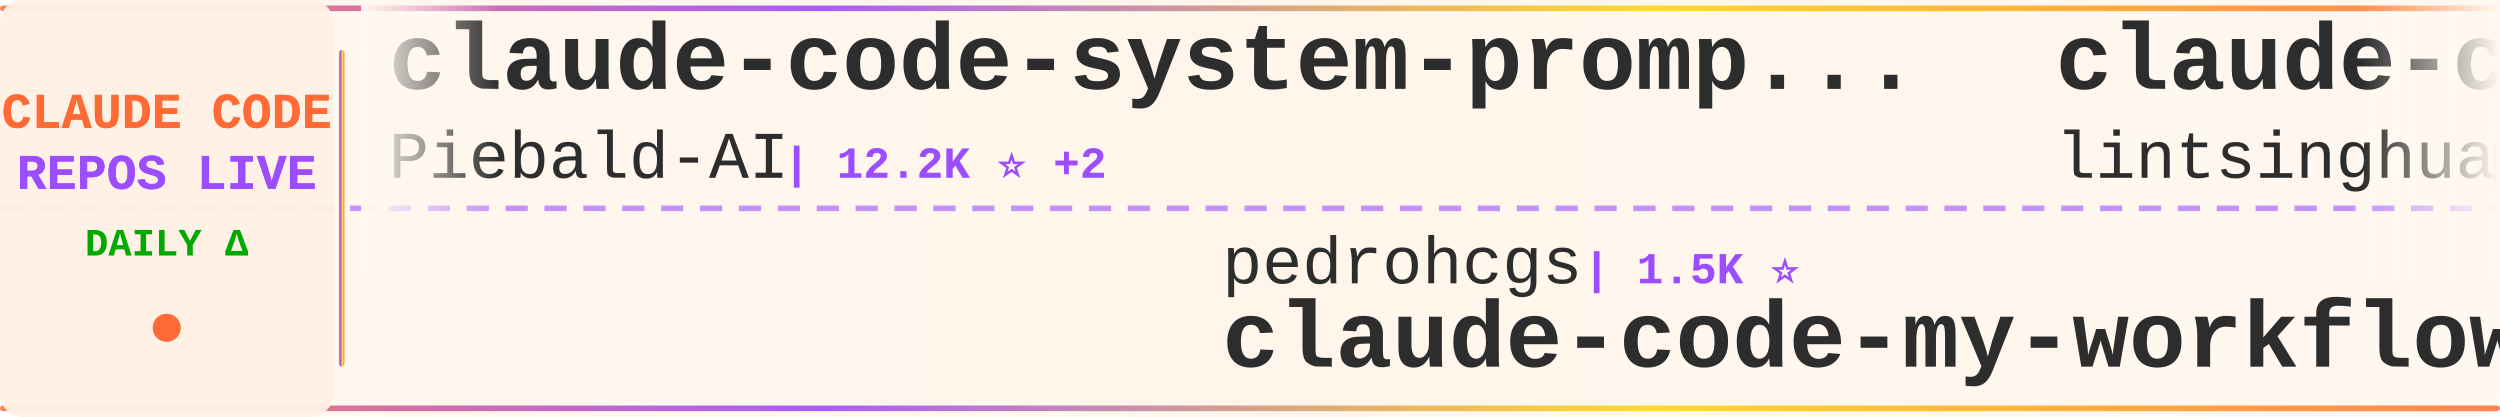
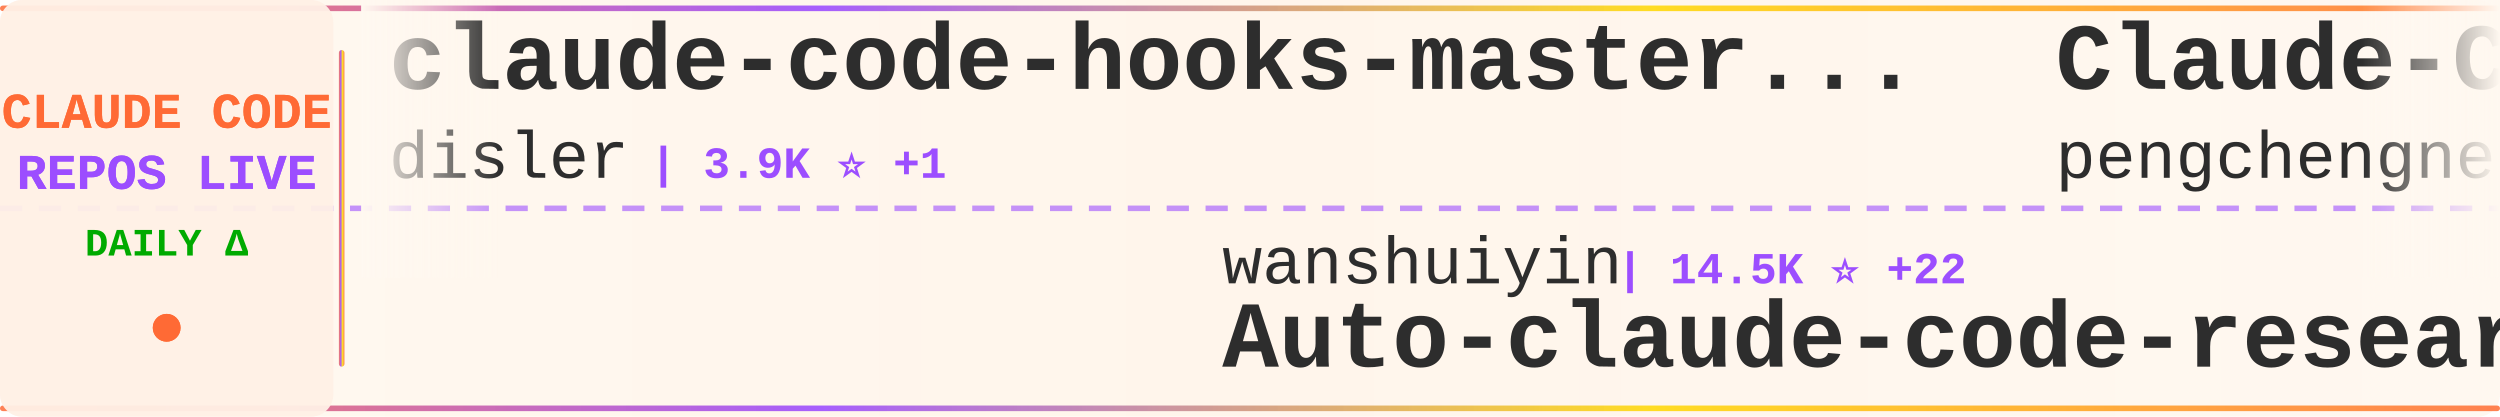
<svg xmlns="http://www.w3.org/2000/svg" width="900" height="150">
  <defs>
    <linearGradient id="tickerBg" x1="0%" y1="0%" x2="100%" y2="0%">
      <stop offset="0%" style="stop-color:#fff8f0;stop-opacity:0.98" />
      <stop offset="50%" style="stop-color:#fff5eb;stop-opacity:1" />
      <stop offset="100%" style="stop-color:#fff8f0;stop-opacity:0.98" />
    </linearGradient>
    <linearGradient id="borderGrad" x1="0%" y1="0%" x2="100%" y2="0%">
      <stop offset="0%" style="stop-color:#FF6B35;stop-opacity:0.85">
        <animate attributeName="stop-opacity" values="0.85;1;0.85" dur="2s" repeatCount="indefinite" />
      </stop>
      <stop offset="33%" style="stop-color:#9C4EFF;stop-opacity:0.9">
        <animate attributeName="stop-opacity" values="0.9;1;0.9" dur="2.2s" repeatCount="indefinite" />
      </stop>
      <stop offset="66%" style="stop-color:#FFD700;stop-opacity:0.85">
        <animate attributeName="stop-opacity" values="0.85;1;0.85" dur="1.8s" repeatCount="indefinite" />
      </stop>
      <stop offset="100%" style="stop-color:#FF6B35;stop-opacity:0.85">
        <animate attributeName="stop-opacity" values="0.85;1;0.85" dur="2s" repeatCount="indefinite" />
      </stop>
    </linearGradient>
    <filter id="textGlow">
      <feGaussianBlur stdDeviation="0.15" result="coloredBlur" />
      <feMerge>
        <feMergeNode in="coloredBlur" />
        <feMergeNode in="SourceGraphic" />
      </feMerge>
    </filter>
    <filter id="metricGlow">
      <feGaussianBlur stdDeviation="0.2" result="coloredBlur" />
      <feMerge>
        <feMergeNode in="coloredBlur" />
        <feMergeNode in="SourceGraphic" />
      </feMerge>
    </filter>
    <linearGradient id="leftFade" x1="0%" y1="0%" x2="100%" y2="0%">
      <stop offset="0%" style="stop-color:#fff8f0;stop-opacity:1" />
      <stop offset="100%" style="stop-color:#fff8f0;stop-opacity:0" />
    </linearGradient>
    <linearGradient id="rightFade" x1="0%" y1="0%" x2="100%" y2="0%">
      <stop offset="0%" style="stop-color:#fff8f0;stop-opacity:0" />
      <stop offset="100%" style="stop-color:#fff8f0;stop-opacity:1" />
    </linearGradient>
  </defs>
  <rect width="900" height="150" fill="url(#tickerBg)" rx="8" />
  <rect x="0" y="2" width="900" height="2" fill="url(#borderGrad)" rx="1" />
  <rect x="0" y="146" width="900" height="2" fill="url(#borderGrad)" rx="1" />
  <line x1="0" y1="75" x2="900" y2="75" stroke="#9C4EFF" stroke-width="2" stroke-dasharray="8 6" opacity="0.6" />
  <rect x="0" y="0" width="120" height="150" fill="#fff0e6" opacity="0.95" rx="8" />
  <text x="60" y="46" font-family="'Courier New', monospace" font-size="18" font-weight="bold" fill="#FF6B35" text-anchor="middle" filter="url(#textGlow)">
    CLAUDE CODE
  </text>
  <text x="60" y="68" font-family="'Courier New', monospace" font-size="18" font-weight="bold" fill="#9C4EFF" text-anchor="middle" filter="url(#textGlow)">
    REPOS LIVE
  </text>
  <text x="60" y="92" font-family="'Courier New', monospace" font-size="14" font-weight="bold" fill="#00aa00" text-anchor="middle">
    DAILY Δ
  </text>
  <circle cx="60" cy="118" r="5" fill="#FF6B35" filter="url(#metricGlow)">
    <animate attributeName="r" values="4;6;4" dur="1.5s" repeatCount="indefinite" />
    <animate attributeName="opacity" values="0.6;1;0.6" dur="1.5s" repeatCount="indefinite" />
  </circle>
  <rect x="122" y="18" width="2" height="114" fill="url(#borderGrad)" rx="1" />
  <clipPath id="tickerClip">
    <rect x="130" y="0" width="770" height="150" />
  </clipPath>
  <g clip-path="url(#tickerClip)">
    <g id="tickerItems">
      <animateTransform attributeName="transform" attributeType="XML" type="translate" from="0 0" to="-3000 0" dur="54s" repeatCount="indefinite" />
      <g transform="translate(0, 0)">
-         <text x="140" y="32" font-family="'Courier New', monospace" font-size="34" font-weight="bold" fill="#2d2d2d">claude-code-system-promp...</text>
-         <text x="140" y="64" font-family="'Courier New', monospace" font-size="24" font-weight="normal" fill="#2d2d2d" opacity="1.0">Piebald-AI</text>
-         <text x="282" y="64" font-family="'Courier New', monospace" font-size="16" font-weight="bold" fill="#9C4EFF"> | 12.2K ⭐ +2</text>
+         <text x="140" y="32" font-family="'Courier New', monospace" font-size="34" font-weight="bold" fill="#2d2d2d">claude-code-hooks-master...</text>
+         <text x="140" y="64" font-family="'Courier New', monospace" font-size="24" font-weight="normal" fill="#2d2d2d" opacity="1.0">disler</text>
+         <text x="234" y="64" font-family="'Courier New', monospace" font-size="16" font-weight="bold" fill="#9C4EFF"> | 3.9K ⭐ +1</text>
      </g>
      <g transform="translate(300, 0)">
-         <text x="140" y="102" font-family="'Courier New', monospace" font-size="24" font-weight="normal" fill="#2d2d2d" opacity="1.0">pedrohcgs</text>
-         <text x="270" y="102" font-family="'Courier New', monospace" font-size="16" font-weight="bold" fill="#9C4EFF"> | 1.5K ⭐</text>
-         <text x="140" y="132" font-family="'Courier New', monospace" font-size="34" font-weight="bold" fill="#2d2d2d">claude-code-my-workflow</text>
+         <text x="140" y="102" font-family="'Courier New', monospace" font-size="24" font-weight="normal" fill="#2d2d2d" opacity="1.0">wanshuiyin</text>
+         <text x="282" y="102" font-family="'Courier New', monospace" font-size="16" font-weight="bold" fill="#9C4EFF"> | 14.5K ⭐ +22</text>
+         <text x="140" y="132" font-family="'Courier New', monospace" font-size="34" font-weight="bold" fill="#2d2d2d">Auto-claude-code-researc...</text>
      </g>
      <g transform="translate(600, 0)">
-         <text x="140" y="32" font-family="'Courier New', monospace" font-size="34" font-weight="bold" fill="#2d2d2d">claude-code-book</text>
-         <text x="140" y="64" font-family="'Courier New', monospace" font-size="24" font-weight="normal" fill="#2d2d2d" opacity="1.0">lintsinghua</text>
-         <text x="294" y="64" font-family="'Courier New', monospace" font-size="16" font-weight="bold" fill="#9C4EFF"> | 4.1K ⭐</text>
+         <text x="140" y="32" font-family="'Courier New', monospace" font-size="34" font-weight="bold" fill="#2d2d2d">Claude-Code</text>
+         <text x="140" y="64" font-family="'Courier New', monospace" font-size="24" font-weight="normal" fill="#2d2d2d" opacity="1.0">pengchengneo</text>
+         <text x="306" y="64" font-family="'Courier New', monospace" font-size="16" font-weight="bold" fill="#9C4EFF"> | 1.7K ⭐ +2</text>
      </g>
      <g transform="translate(900, 0)">
-         <text x="140" y="102" font-family="'Courier New', monospace" font-size="24" font-weight="normal" fill="#2d2d2d" opacity="1.0">VILA-Lab</text>
-         <text x="258" y="102" font-family="'Courier New', monospace" font-size="16" font-weight="bold" fill="#9C4EFF"> | 2.0K ⭐</text>
-         <text x="140" y="132" font-family="'Courier New', monospace" font-size="34" font-weight="bold" fill="#2d2d2d">Dive-into-Claude-Code</text>
+         <text x="140" y="102" font-family="'Courier New', monospace" font-size="24" font-weight="normal" fill="#2d2d2d" opacity="1.0">krusemediallc</text>
+         <text x="318" y="102" font-family="'Courier New', monospace" font-size="16" font-weight="bold" fill="#9C4EFF"> | 1.1K ⭐ +7</text>
+         <text x="140" y="132" font-family="'Courier New', monospace" font-size="34" font-weight="bold" fill="#2d2d2d">arcads-claude-code</text>
      </g>
      <g transform="translate(1200, 0)">
-         <text x="140" y="32" font-family="'Courier New', monospace" font-size="34" font-weight="bold" fill="#2d2d2d">claude-code-transcripts</text>
-         <text x="140" y="64" font-family="'Courier New', monospace" font-size="24" font-weight="normal" fill="#2d2d2d" opacity="1.0">simonw</text>
-         <text x="234" y="64" font-family="'Courier New', monospace" font-size="16" font-weight="bold" fill="#9C4EFF"> | 1.7K ⭐</text>
+         <text x="140" y="32" font-family="'Courier New', monospace" font-size="34" font-weight="bold" fill="#2d2d2d">claude-code-tips</text>
+         <text x="140" y="64" font-family="'Courier New', monospace" font-size="24" font-weight="normal" fill="#2d2d2d" opacity="1.0">ykdojo</text>
+         <text x="234" y="64" font-family="'Courier New', monospace" font-size="16" font-weight="bold" fill="#9C4EFF"> | 9.6K ⭐ +2</text>
      </g>
      <g transform="translate(1500, 0)">
-         <text x="140" y="102" font-family="'Courier New', monospace" font-size="24" font-weight="normal" fill="#2d2d2d" opacity="1.0">lorryjovens-hub</text>
-         <text x="342" y="102" font-family="'Courier New', monospace" font-size="16" font-weight="bold" fill="#9C4EFF"> | 1.7K ⭐</text>
-         <text x="140" y="132" font-family="'Courier New', monospace" font-size="34" font-weight="bold" fill="#2d2d2d">claude-code-rust</text>
+         <text x="140" y="102" font-family="'Courier New', monospace" font-size="24" font-weight="normal" fill="#2d2d2d" opacity="1.0">centminmod</text>
+         <text x="282" y="102" font-family="'Courier New', monospace" font-size="16" font-weight="bold" fill="#9C4EFF"> | 2.6K ⭐</text>
+         <text x="140" y="132" font-family="'Courier New', monospace" font-size="34" font-weight="bold" fill="#2d2d2d">my-claude-code-setup</text>
      </g>
      <g transform="translate(1800, 0)">
        <text x="140" y="32" font-family="'Courier New', monospace" font-size="34" font-weight="bold" fill="#2d2d2d">Claude-Code</text>
-         <text x="140" y="64" font-family="'Courier New', monospace" font-size="24" font-weight="normal" fill="#2d2d2d" opacity="1.0">pengchengneo</text>
-         <text x="306" y="64" font-family="'Courier New', monospace" font-size="16" font-weight="bold" fill="#9C4EFF"> | 1.7K ⭐</text>
+         <text x="140" y="64" font-family="'Courier New', monospace" font-size="24" font-weight="normal" fill="#2d2d2d" opacity="1.0">KPR111</text>
+         <text x="234" y="64" font-family="'Courier New', monospace" font-size="16" font-weight="bold" fill="#9C4EFF"> | 18 ⭐</text>
      </g>
      <g transform="translate(2100, 0)">
-         <text x="140" y="102" font-family="'Courier New', monospace" font-size="24" font-weight="normal" fill="#2d2d2d" opacity="1.0">JrCx7scC</text>
-         <text x="258" y="102" font-family="'Courier New', monospace" font-size="16" font-weight="bold" fill="#9C4EFF"> | 373 ⭐</text>
-         <text x="140" y="132" font-family="'Courier New', monospace" font-size="34" font-weight="bold" fill="#2d2d2d">claude-code-source</text>
+         <text x="140" y="102" font-family="'Courier New', monospace" font-size="24" font-weight="normal" fill="#2d2d2d" opacity="1.0">Donchitos</text>
+         <text x="270" y="102" font-family="'Courier New', monospace" font-size="16" font-weight="bold" fill="#9C4EFF"> | 23.8K ⭐ +4</text>
+         <text x="140" y="132" font-family="'Courier New', monospace" font-size="34" font-weight="bold" fill="#2d2d2d">Claude-Code-Game-Studios</text>
      </g>
      <g transform="translate(2400, 0)">
-         <text x="140" y="32" font-family="'Courier New', monospace" font-size="34" font-weight="bold" fill="#2d2d2d">Auto-claude-code-researc...</text>
-         <text x="140" y="64" font-family="'Courier New', monospace" font-size="24" font-weight="normal" fill="#2d2d2d" opacity="1.0">wanshuiyin</text>
-         <text x="282" y="64" font-family="'Courier New', monospace" font-size="16" font-weight="bold" fill="#9C4EFF"> | 14.5K ⭐ +6</text>
+         <text x="140" y="32" font-family="'Courier New', monospace" font-size="34" font-weight="bold" fill="#2d2d2d">claude-code-source</text>
+         <text x="140" y="64" font-family="'Courier New', monospace" font-size="24" font-weight="normal" fill="#2d2d2d" opacity="1.0">JrCx7scC</text>
+         <text x="258" y="64" font-family="'Courier New', monospace" font-size="16" font-weight="bold" fill="#9C4EFF"> | 373 ⭐</text>
      </g>
      <g transform="translate(2700, 0)">
        <text x="140" y="102" font-family="'Courier New', monospace" font-size="24" font-weight="normal" fill="#2d2d2d" opacity="1.0">OrcaWhisper</text>
        <text x="294" y="102" font-family="'Courier New', monospace" font-size="16" font-weight="bold" fill="#9C4EFF"> | 87 ⭐</text>
        <text x="140" y="132" font-family="'Courier New', monospace" font-size="34" font-weight="bold" fill="#2d2d2d">Claude-Code</text>
      </g>
      <g transform="translate(3000, 0)">
-         <text x="140" y="32" font-family="'Courier New', monospace" font-size="34" font-weight="bold" fill="#2d2d2d">claude-code-system-promp...</text>
-         <text x="140" y="64" font-family="'Courier New', monospace" font-size="24" font-weight="normal" fill="#2d2d2d" opacity="1.0">Piebald-AI</text>
-         <text x="282" y="64" font-family="'Courier New', monospace" font-size="16" font-weight="bold" fill="#9C4EFF"> | 12.2K ⭐ +2</text>
+         <text x="140" y="32" font-family="'Courier New', monospace" font-size="34" font-weight="bold" fill="#2d2d2d">claude-code-hooks-master...</text>
+         <text x="140" y="64" font-family="'Courier New', monospace" font-size="24" font-weight="normal" fill="#2d2d2d" opacity="1.0">disler</text>
+         <text x="234" y="64" font-family="'Courier New', monospace" font-size="16" font-weight="bold" fill="#9C4EFF"> | 3.9K ⭐ +1</text>
      </g>
      <g transform="translate(3300, 0)">
-         <text x="140" y="102" font-family="'Courier New', monospace" font-size="24" font-weight="normal" fill="#2d2d2d" opacity="1.0">pedrohcgs</text>
-         <text x="270" y="102" font-family="'Courier New', monospace" font-size="16" font-weight="bold" fill="#9C4EFF"> | 1.5K ⭐</text>
-         <text x="140" y="132" font-family="'Courier New', monospace" font-size="34" font-weight="bold" fill="#2d2d2d">claude-code-my-workflow</text>
+         <text x="140" y="102" font-family="'Courier New', monospace" font-size="24" font-weight="normal" fill="#2d2d2d" opacity="1.0">wanshuiyin</text>
+         <text x="282" y="102" font-family="'Courier New', monospace" font-size="16" font-weight="bold" fill="#9C4EFF"> | 14.5K ⭐ +22</text>
+         <text x="140" y="132" font-family="'Courier New', monospace" font-size="34" font-weight="bold" fill="#2d2d2d">Auto-claude-code-researc...</text>
      </g>
      <g transform="translate(3600, 0)">
-         <text x="140" y="32" font-family="'Courier New', monospace" font-size="34" font-weight="bold" fill="#2d2d2d">claude-code-book</text>
-         <text x="140" y="64" font-family="'Courier New', monospace" font-size="24" font-weight="normal" fill="#2d2d2d" opacity="1.0">lintsinghua</text>
-         <text x="294" y="64" font-family="'Courier New', monospace" font-size="16" font-weight="bold" fill="#9C4EFF"> | 4.1K ⭐</text>
+         <text x="140" y="32" font-family="'Courier New', monospace" font-size="34" font-weight="bold" fill="#2d2d2d">Claude-Code</text>
+         <text x="140" y="64" font-family="'Courier New', monospace" font-size="24" font-weight="normal" fill="#2d2d2d" opacity="1.0">pengchengneo</text>
+         <text x="306" y="64" font-family="'Courier New', monospace" font-size="16" font-weight="bold" fill="#9C4EFF"> | 1.7K ⭐ +2</text>
      </g>
      <g transform="translate(3900, 0)">
-         <text x="140" y="102" font-family="'Courier New', monospace" font-size="24" font-weight="normal" fill="#2d2d2d" opacity="1.0">VILA-Lab</text>
-         <text x="258" y="102" font-family="'Courier New', monospace" font-size="16" font-weight="bold" fill="#9C4EFF"> | 2.0K ⭐</text>
-         <text x="140" y="132" font-family="'Courier New', monospace" font-size="34" font-weight="bold" fill="#2d2d2d">Dive-into-Claude-Code</text>
+         <text x="140" y="102" font-family="'Courier New', monospace" font-size="24" font-weight="normal" fill="#2d2d2d" opacity="1.0">krusemediallc</text>
+         <text x="318" y="102" font-family="'Courier New', monospace" font-size="16" font-weight="bold" fill="#9C4EFF"> | 1.1K ⭐ +7</text>
+         <text x="140" y="132" font-family="'Courier New', monospace" font-size="34" font-weight="bold" fill="#2d2d2d">arcads-claude-code</text>
      </g>
    </g>
  </g>
  <rect x="130" y="0" width="50" height="100" fill="url(#leftFade)" />
  <rect x="850" y="0" width="50" height="100" fill="url(#rightFade)" />
</svg>
